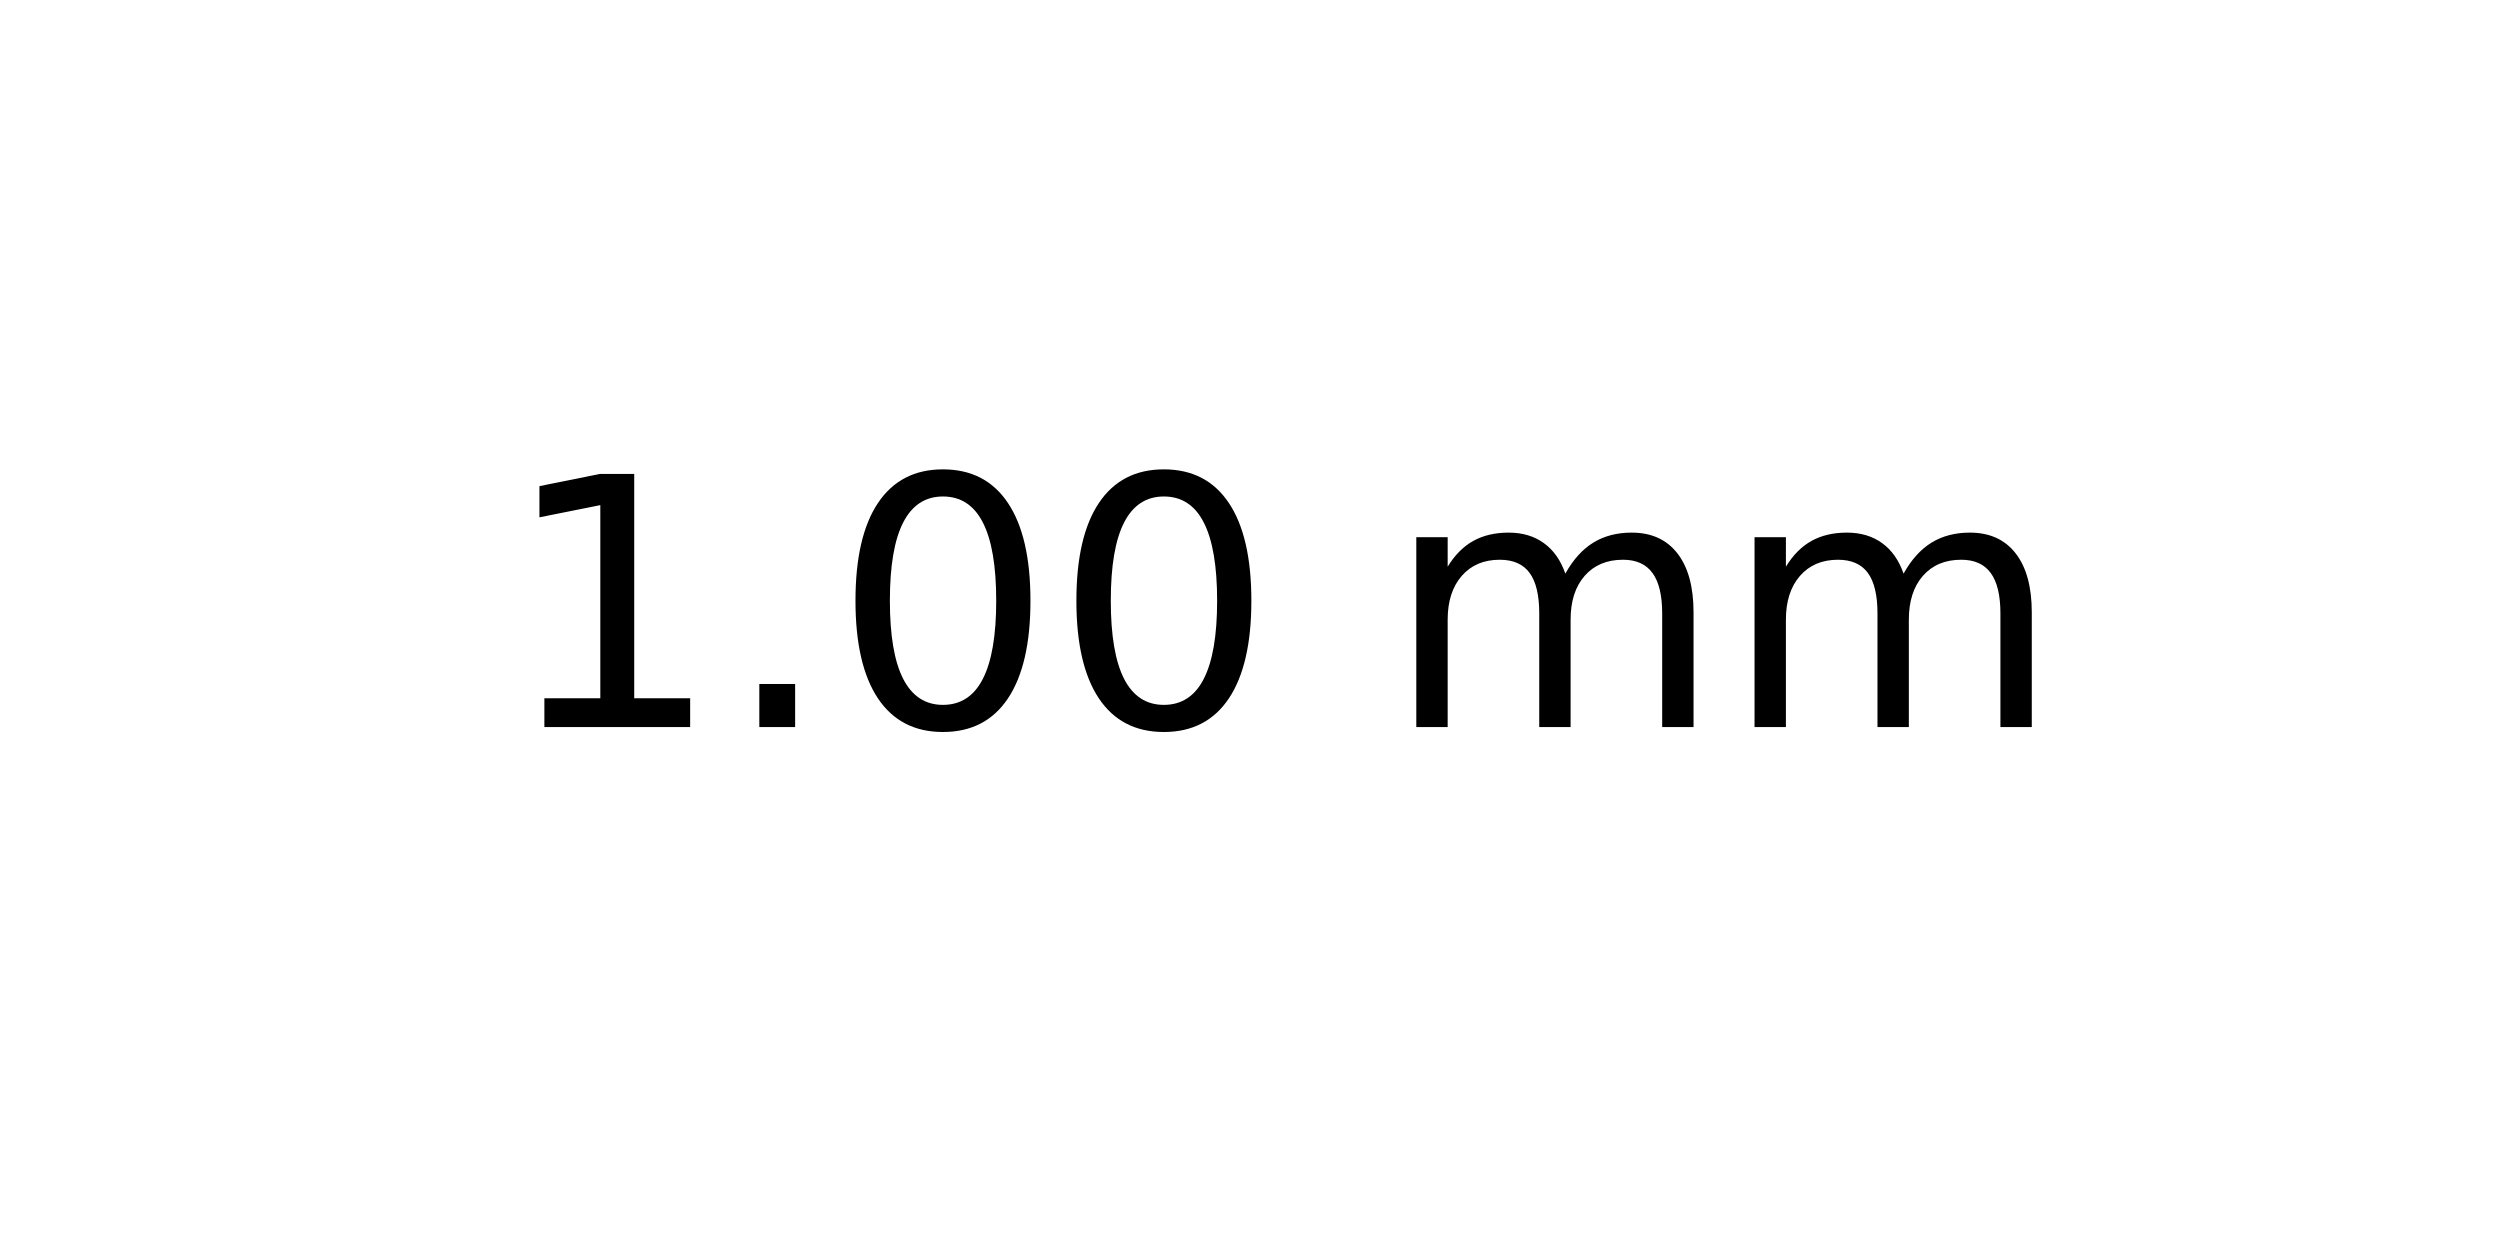
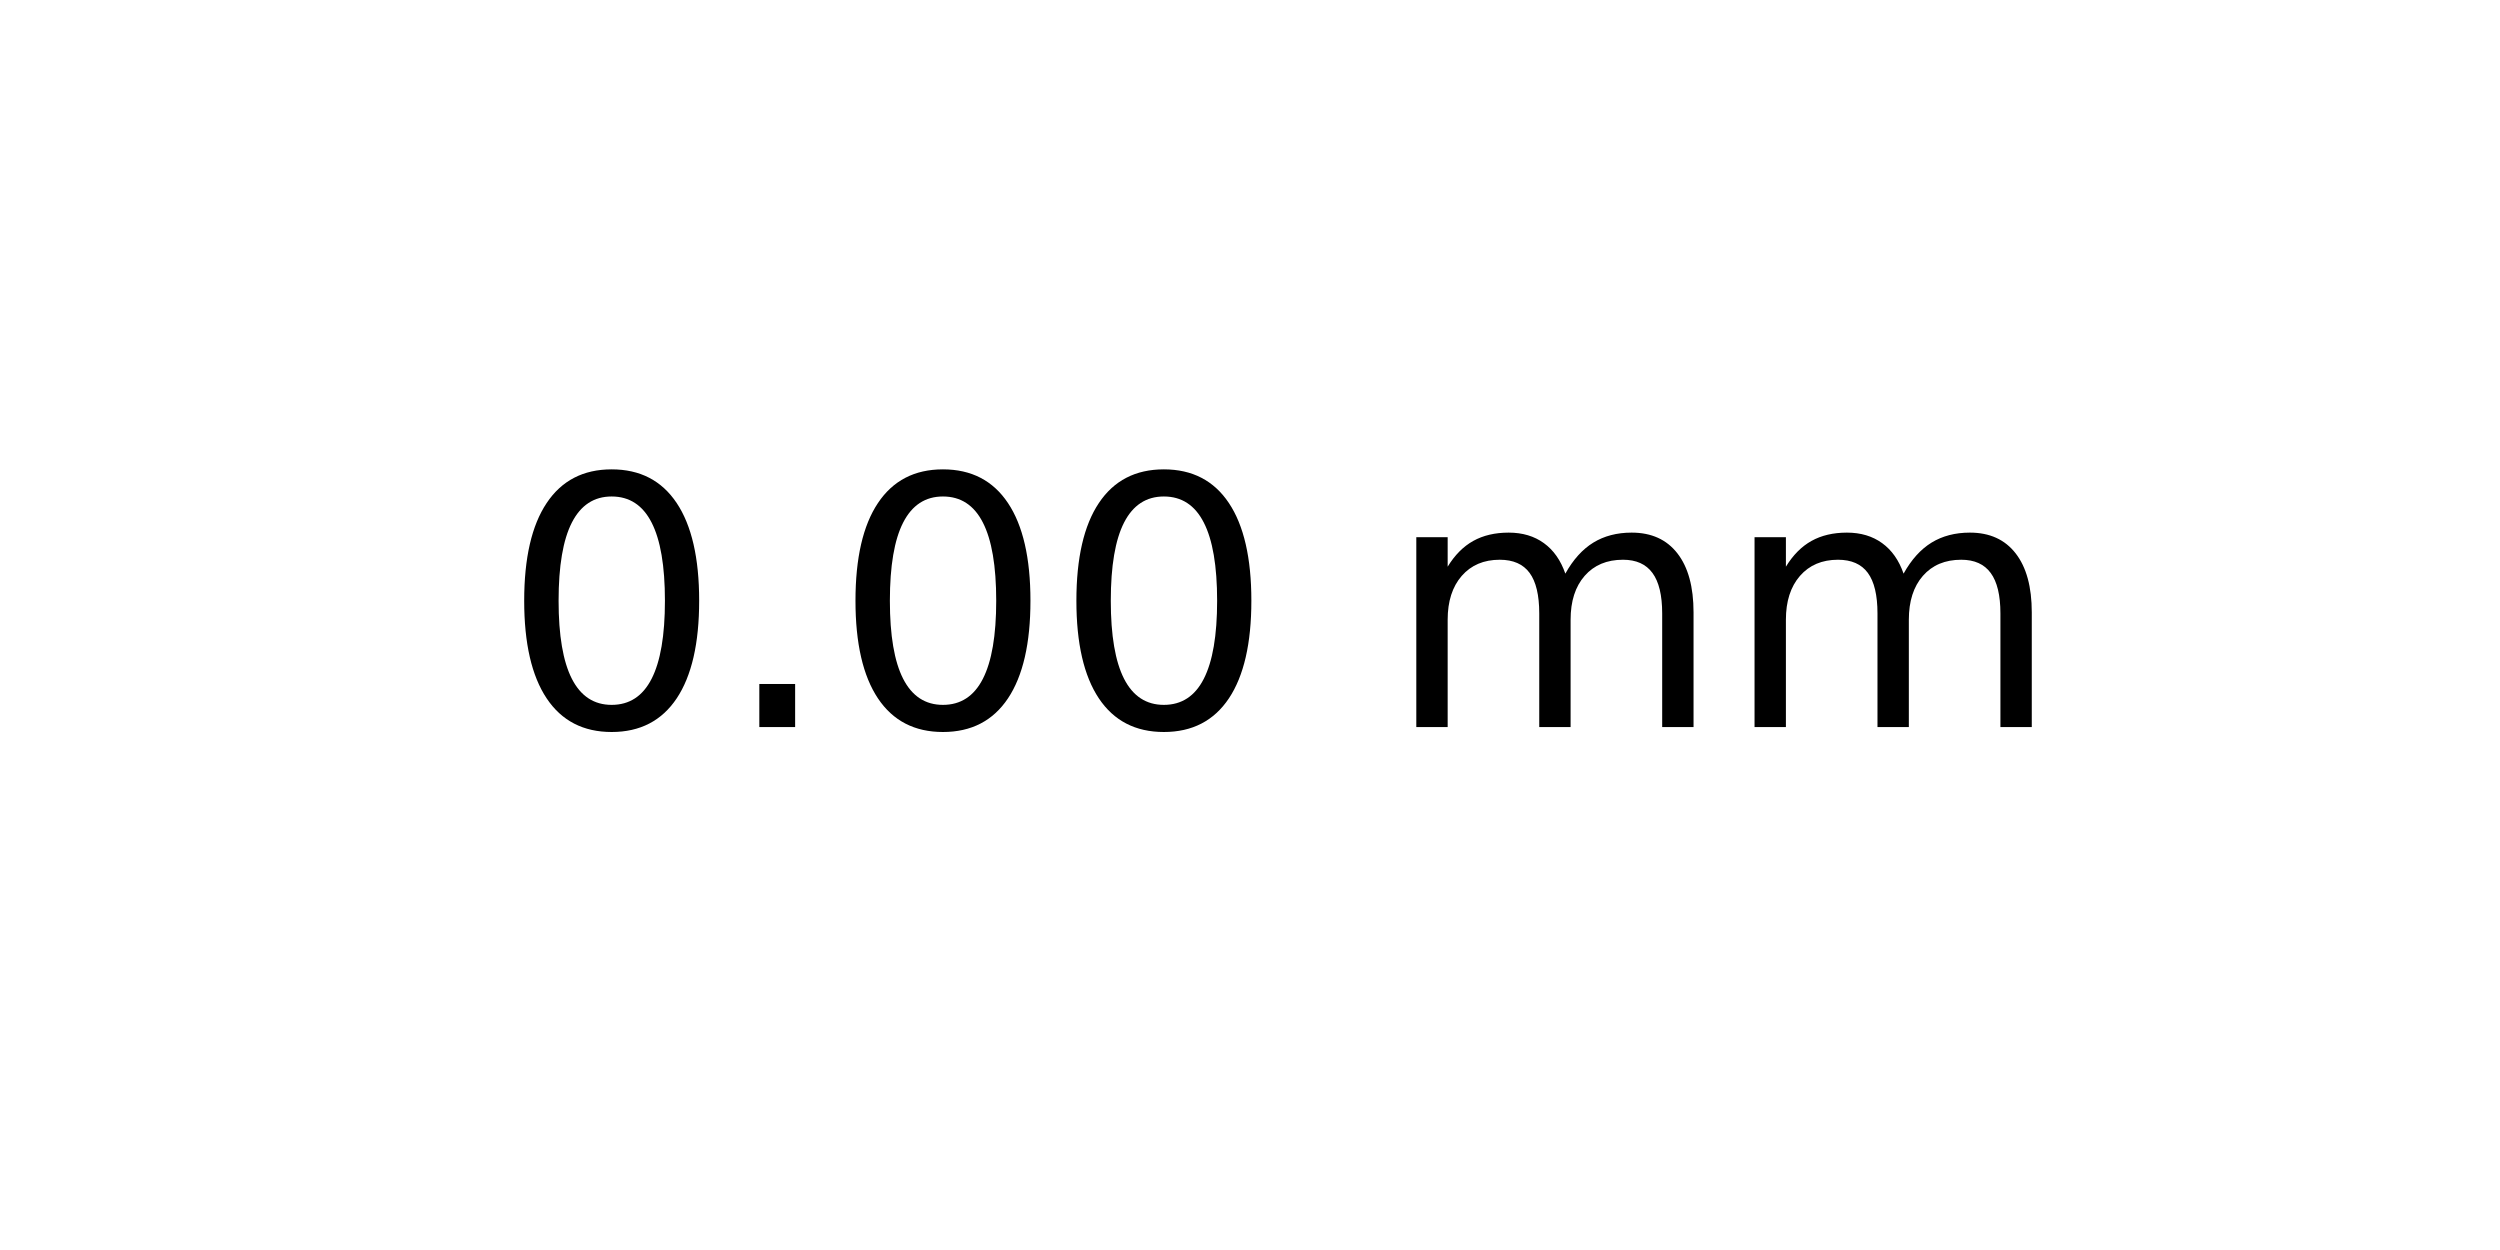
<svg xmlns="http://www.w3.org/2000/svg" xmlns:xlink="http://www.w3.org/1999/xlink" width="72pt" height="36pt" viewBox="0 0 72 36" version="1.1">
  <defs>
    <style type="text/css">*{stroke-linejoin: round; stroke-linecap: butt}</style>
  </defs>
  <g id="figure_1">
    <g id="axes_1">
      <g id="text_1">
        <g transform="translate(14.4375 20.93937) scale(0.1 -0.1)">
          <defs>
-             <path id="DejaVuSans-31" d="M 794 531  L 1825 531  L 1825 4091  L 703 3866  L 703 4441  L 1819 4666  L 2450 4666  L 2450 531  L 3481 531  L 3481 0  L 794 0  L 794 531  z " transform="scale(0.015625)" />
+             <path id="DejaVuSans-30" d="M 2034 4250  Q 1547 4250 1301 3770  Q 1056 3291 1056 2328  Q 1056 1369 1301 889  Q 1547 409 2034 409  Q 2525 409 2770 889  Q 3016 1369 3016 2328  Q 3016 3291 2770 3770  Q 2525 4250 2034 4250  z M 2034 4750  Q 2819 4750 3233 4129  Q 3647 3509 3647 2328  Q 3647 1150 3233 529  Q 2819 -91 2034 -91  Q 1250 -91 836 529  Q 422 1150 422 2328  Q 422 3509 836 4129  Q 1250 4750 2034 4750  z " transform="scale(0.015625)" />
            <path id="DejaVuSans-2e" d="M 684 794  L 1344 794  L 1344 0  L 684 0  L 684 794  z " transform="scale(0.015625)" />
-             <path id="DejaVuSans-30" d="M 2034 4250  Q 1547 4250 1301 3770  Q 1056 3291 1056 2328  Q 1056 1369 1301 889  Q 1547 409 2034 409  Q 2525 409 2770 889  Q 3016 1369 3016 2328  Q 3016 3291 2770 3770  Q 2525 4250 2034 4250  z M 2034 4750  Q 2819 4750 3233 4129  Q 3647 3509 3647 2328  Q 3647 1150 3233 529  Q 2819 -91 2034 -91  Q 1250 -91 836 529  Q 422 1150 422 2328  Q 422 3509 836 4129  Q 1250 4750 2034 4750  z " transform="scale(0.015625)" />
            <path id="DejaVuSans-20" transform="scale(0.015625)" />
            <path id="DejaVuSans-6d" d="M 3328 2828  Q 3544 3216 3844 3400  Q 4144 3584 4550 3584  Q 5097 3584 5394 3201  Q 5691 2819 5691 2113  L 5691 0  L 5113 0  L 5113 2094  Q 5113 2597 4934 2840  Q 4756 3084 4391 3084  Q 3944 3084 3684 2787  Q 3425 2491 3425 1978  L 3425 0  L 2847 0  L 2847 2094  Q 2847 2600 2669 2842  Q 2491 3084 2119 3084  Q 1678 3084 1418 2786  Q 1159 2488 1159 1978  L 1159 0  L 581 0  L 581 3500  L 1159 3500  L 1159 2956  Q 1356 3278 1631 3431  Q 1906 3584 2284 3584  Q 2666 3584 2933 3390  Q 3200 3197 3328 2828  z " transform="scale(0.015625)" />
          </defs>
-           <use xlink:href="#DejaVuSans-31" />
+           <use xlink:href="#DejaVuSans-30" />
          <use xlink:href="#DejaVuSans-2e" x="63.623" />
          <use xlink:href="#DejaVuSans-30" x="95.41" />
          <use xlink:href="#DejaVuSans-30" x="159.033" />
          <use xlink:href="#DejaVuSans-20" x="222.656" />
          <use xlink:href="#DejaVuSans-6d" x="254.443" />
          <use xlink:href="#DejaVuSans-6d" x="351.855" />
        </g>
      </g>
    </g>
  </g>
</svg>
